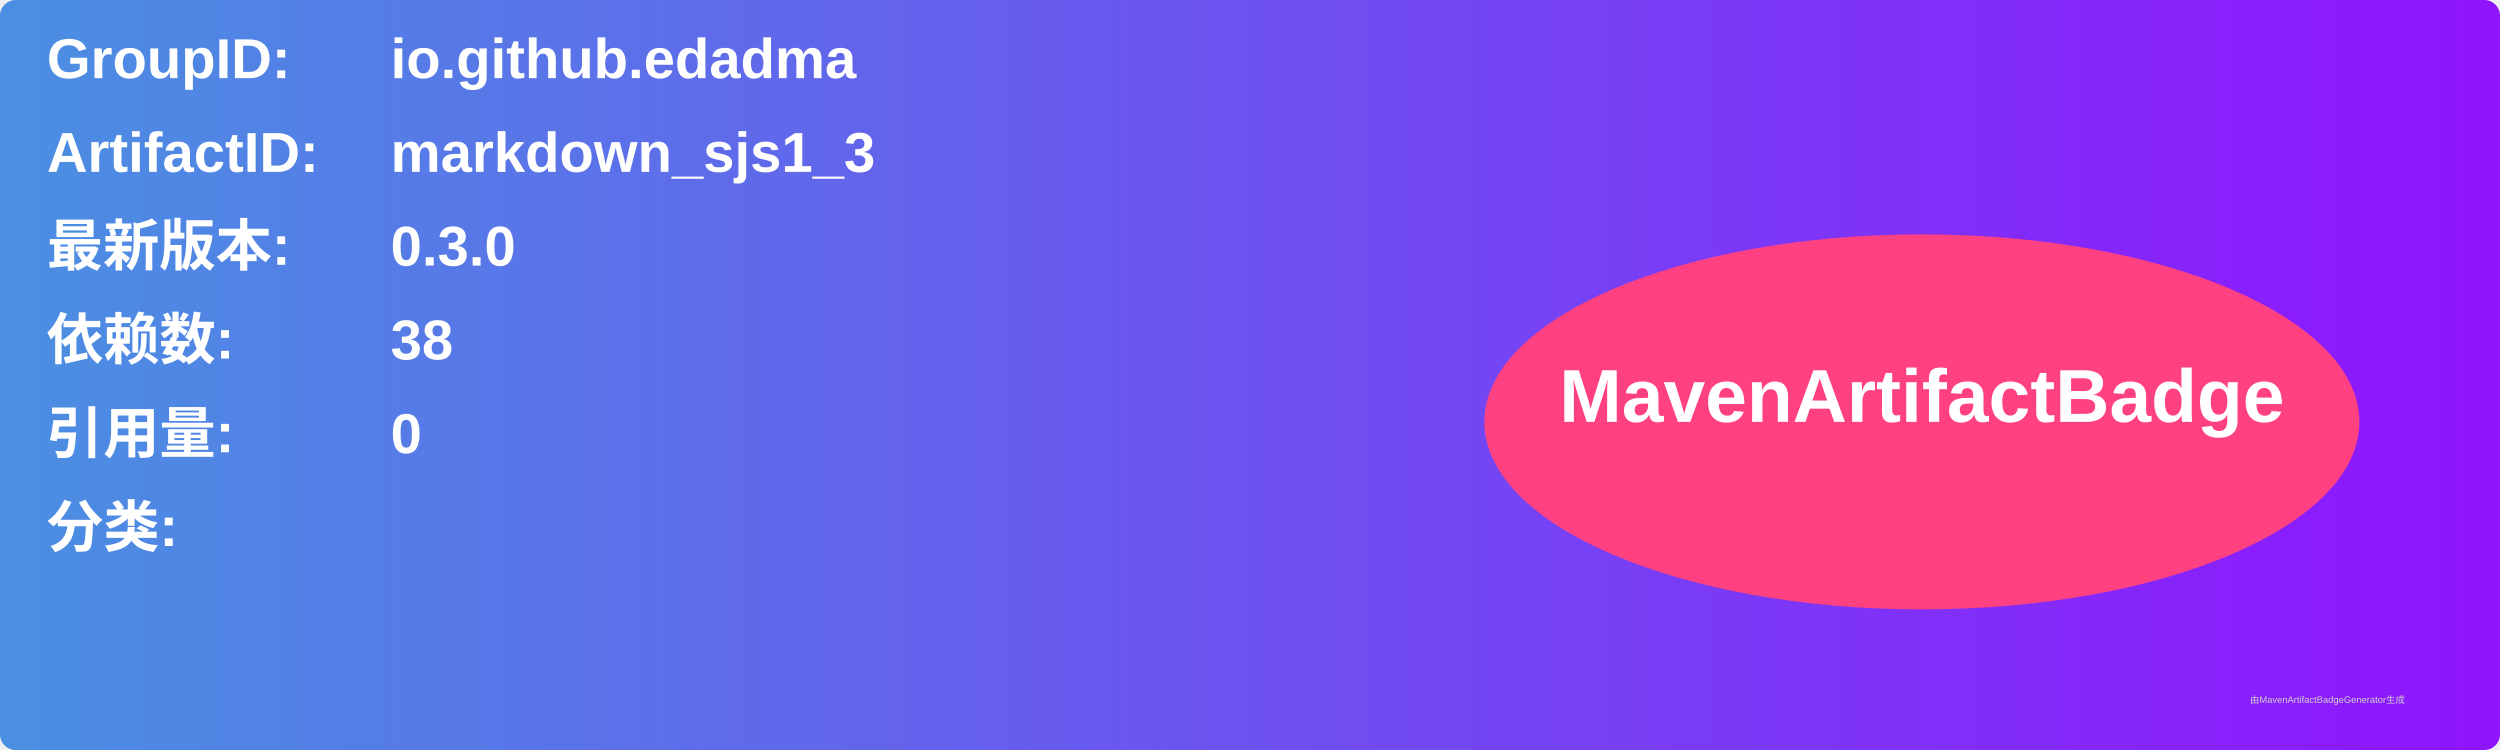
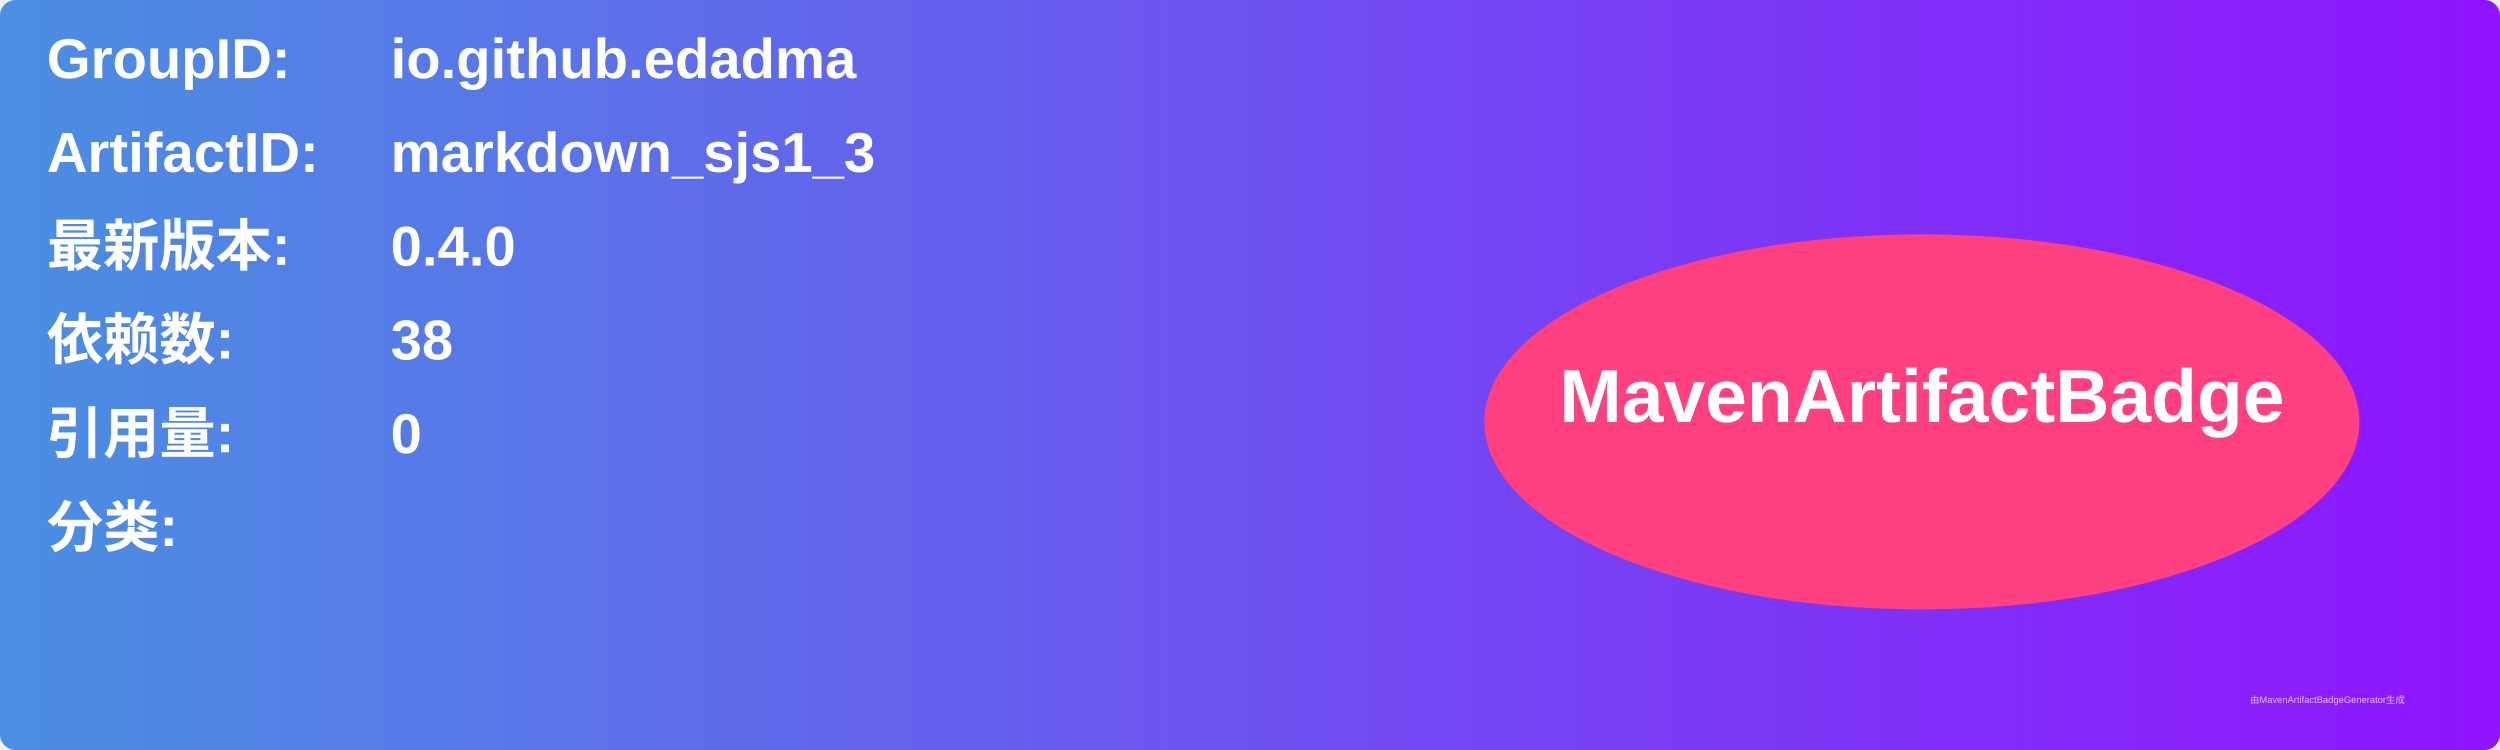
<svg xmlns="http://www.w3.org/2000/svg" width="800" height="240" viewBox="0 0 800 240">
  <linearGradient id="grad" x1="0%" y1="0%" x2="100%" y2="0%">
    <stop offset="0%" stop-color="#4a90e2" />
    <stop offset="100%" stop-color="#9013fe" />
  </linearGradient>
  <rect width="100%" height="100%" rx="5" ry="5" fill="url(#grad)" />
  <g transform="translate(15, 15)">
    <text x="0" y="10" font-family="Arial" font-size="18" fill="white" font-weight="bold" width="260">GroupID:</text>
    <text x="110" y="10" font-family="Arial" font-size="18" fill="white" font-weight="bold" width="460">io.github.edadma</text>
    <text x="0" y="40" font-family="Arial" font-size="18" fill="white" font-weight="bold" width="260">ArtifactID:</text>
    <text x="110" y="40" font-family="Arial" font-size="18" fill="white" font-weight="bold" width="460">markdown_sjs1_3</text>
    <text x="0" y="70" font-family="Arial" font-size="18" fill="white" font-weight="bold">最新版本:</text>
    <text x="110" y="70" font-family="Arial" font-size="18" fill="white" font-weight="bold">
-       <tspan font-weight="bold">0.3.0</tspan>
+       <tspan font-weight="bold">0.4.0</tspan>
    </text>
    <text x="0" y="100" font-family="Arial" font-size="18" fill="white" font-weight="bold">依赖数: </text>
    <text x="110" y="100" font-family="Arial" font-size="18" fill="white">
      <tspan font-weight="bold">38</tspan>
    </text>
    <text x="0" y="130" font-family="Arial" font-size="18" fill="white" font-weight="bold">引用量: </text>
    <text x="110" y="130" font-family="Arial" font-size="18" fill="white">
      <tspan font-weight="bold">0</tspan>
    </text>
    <text x="0" y="160" font-family="Arial" font-size="18" fill="white" font-weight="bold">分类:</text>
    <text x="10" y="190" font-family="Arial" font-size="10" fill="white">
      <tspan font-weight="bold" />
    </text>
    <ellipse cx="600" cy="120" rx="140" ry="60" fill="#ff4081" />
    <text x="600" y="120" text-anchor="middle" font-family="Arial" font-size="24" fill="white" font-weight="bold">MavenArtifactBadge</text>
  </g>
  <text x="720" y="225" font-family="Arial" font-size="3" fill="#d0d0d0">由MavenArtifactBadgeGenerator生成</text>
</svg>
